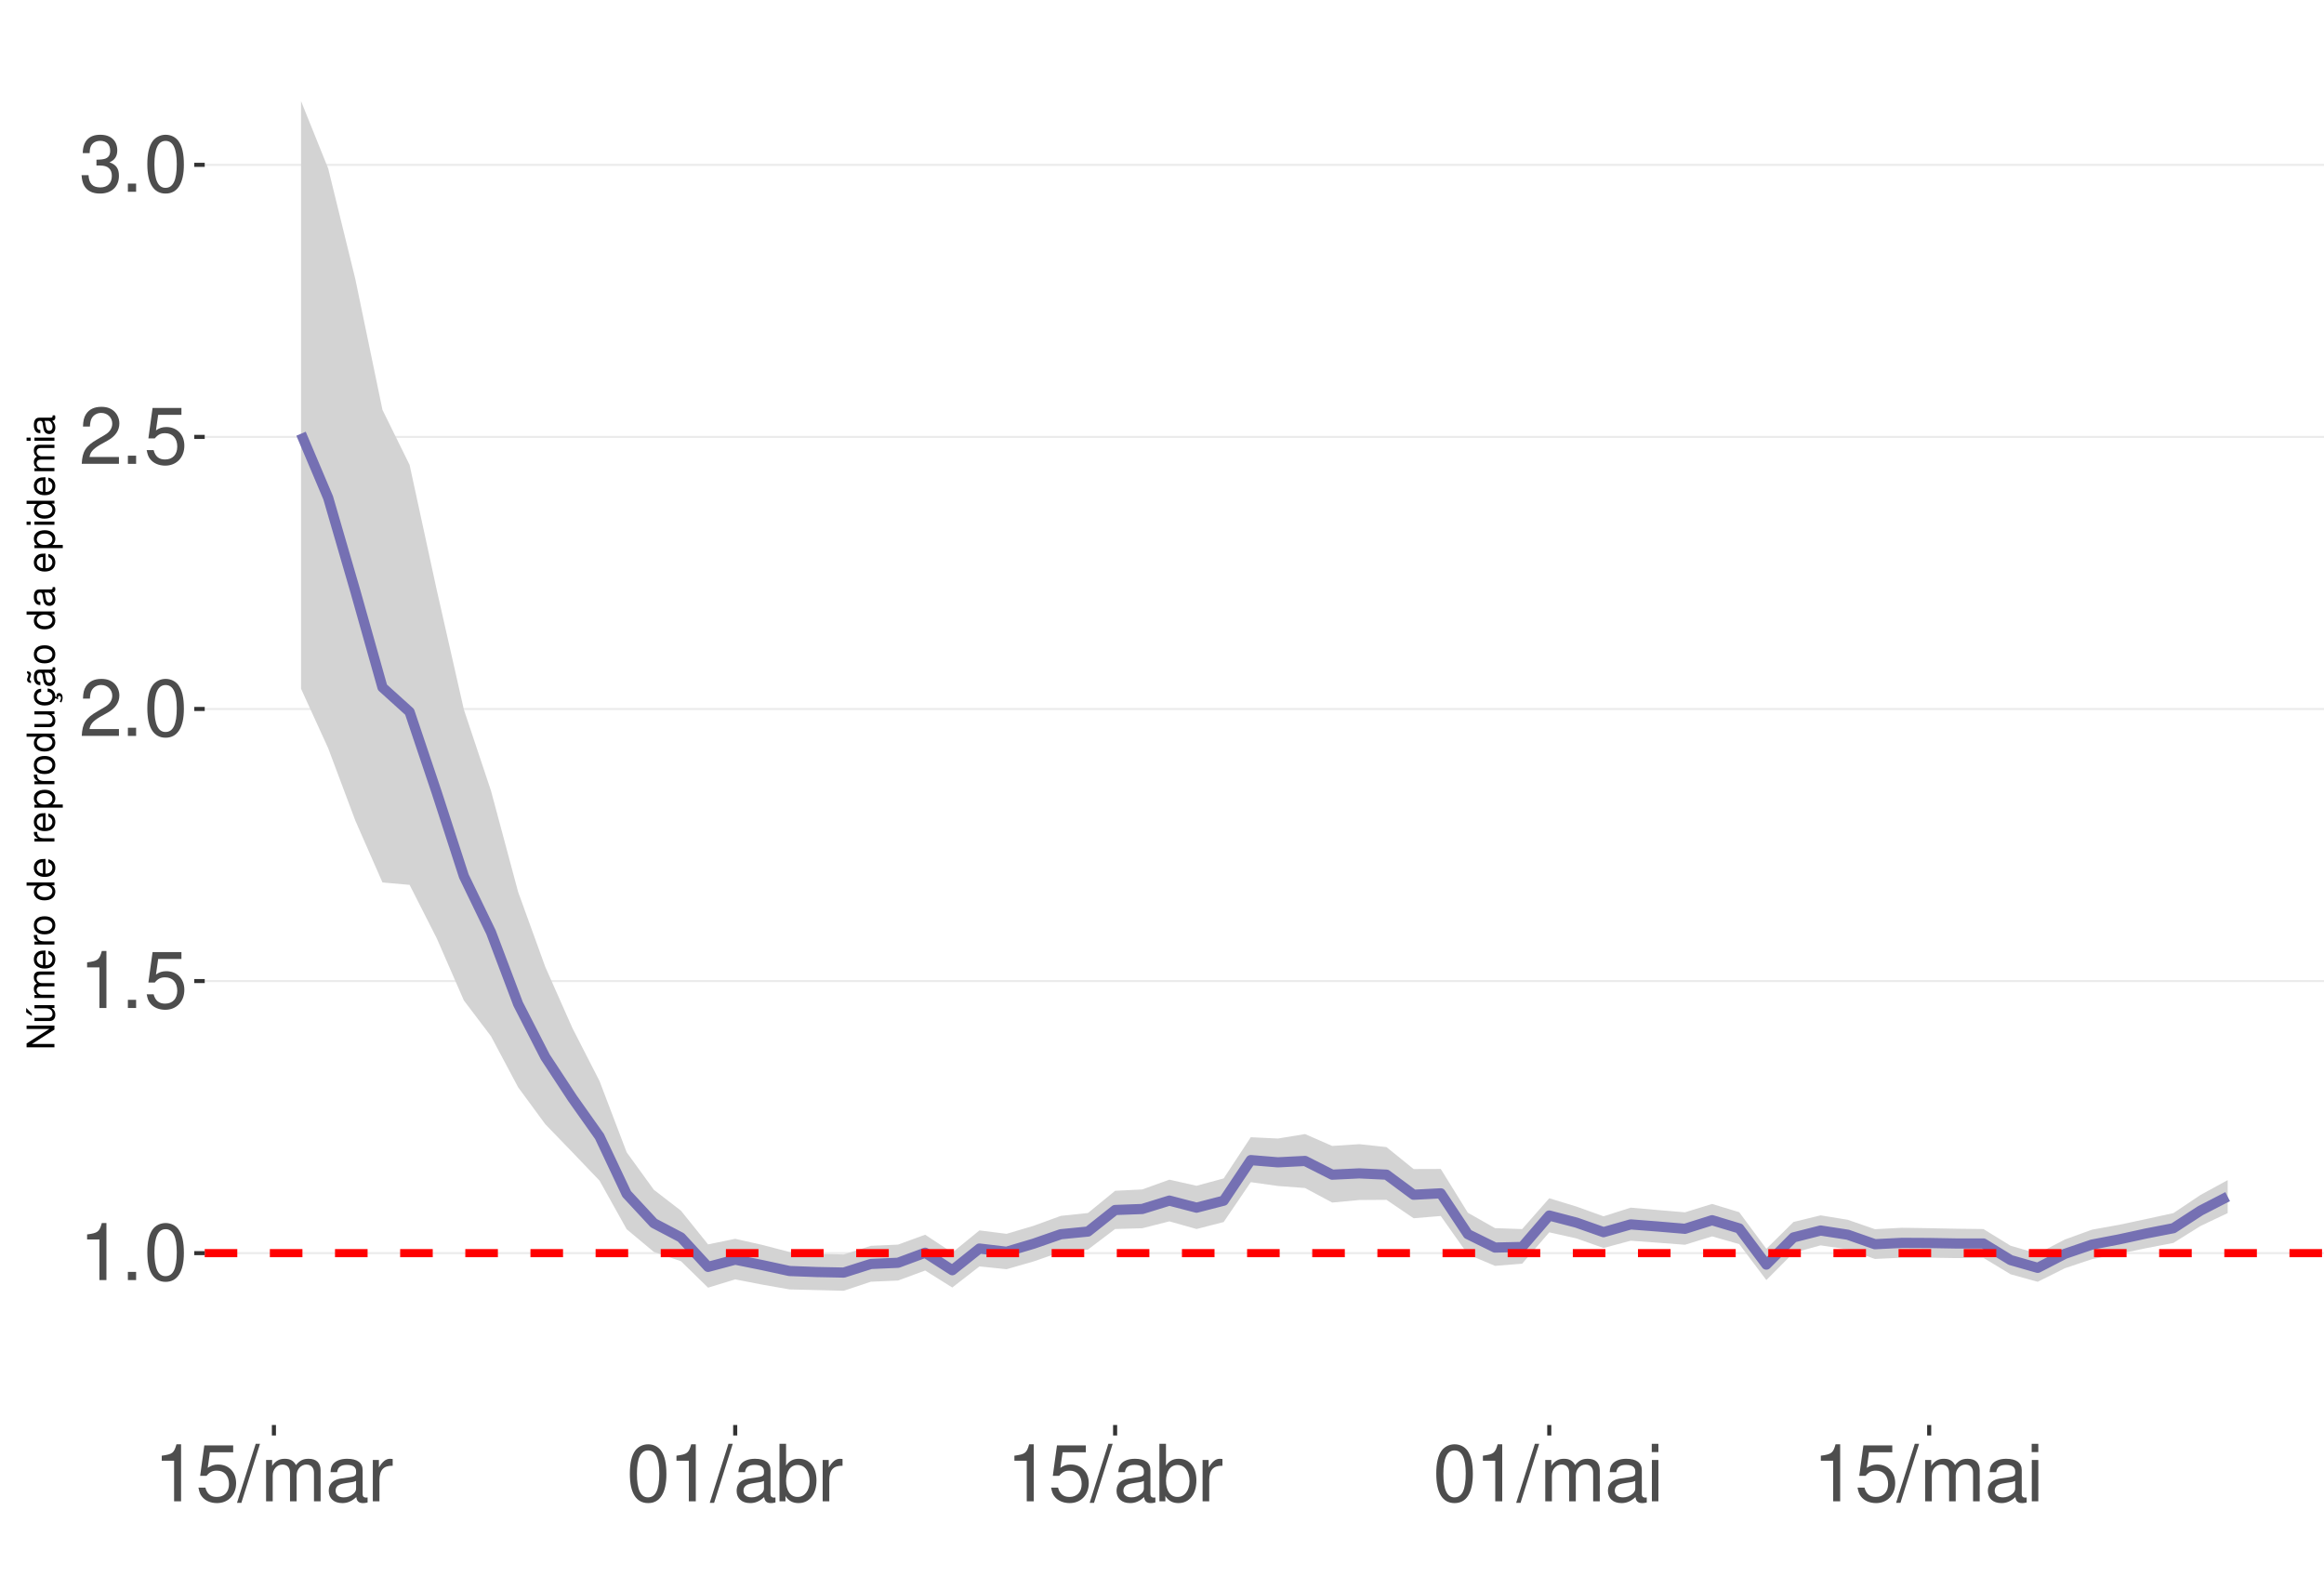
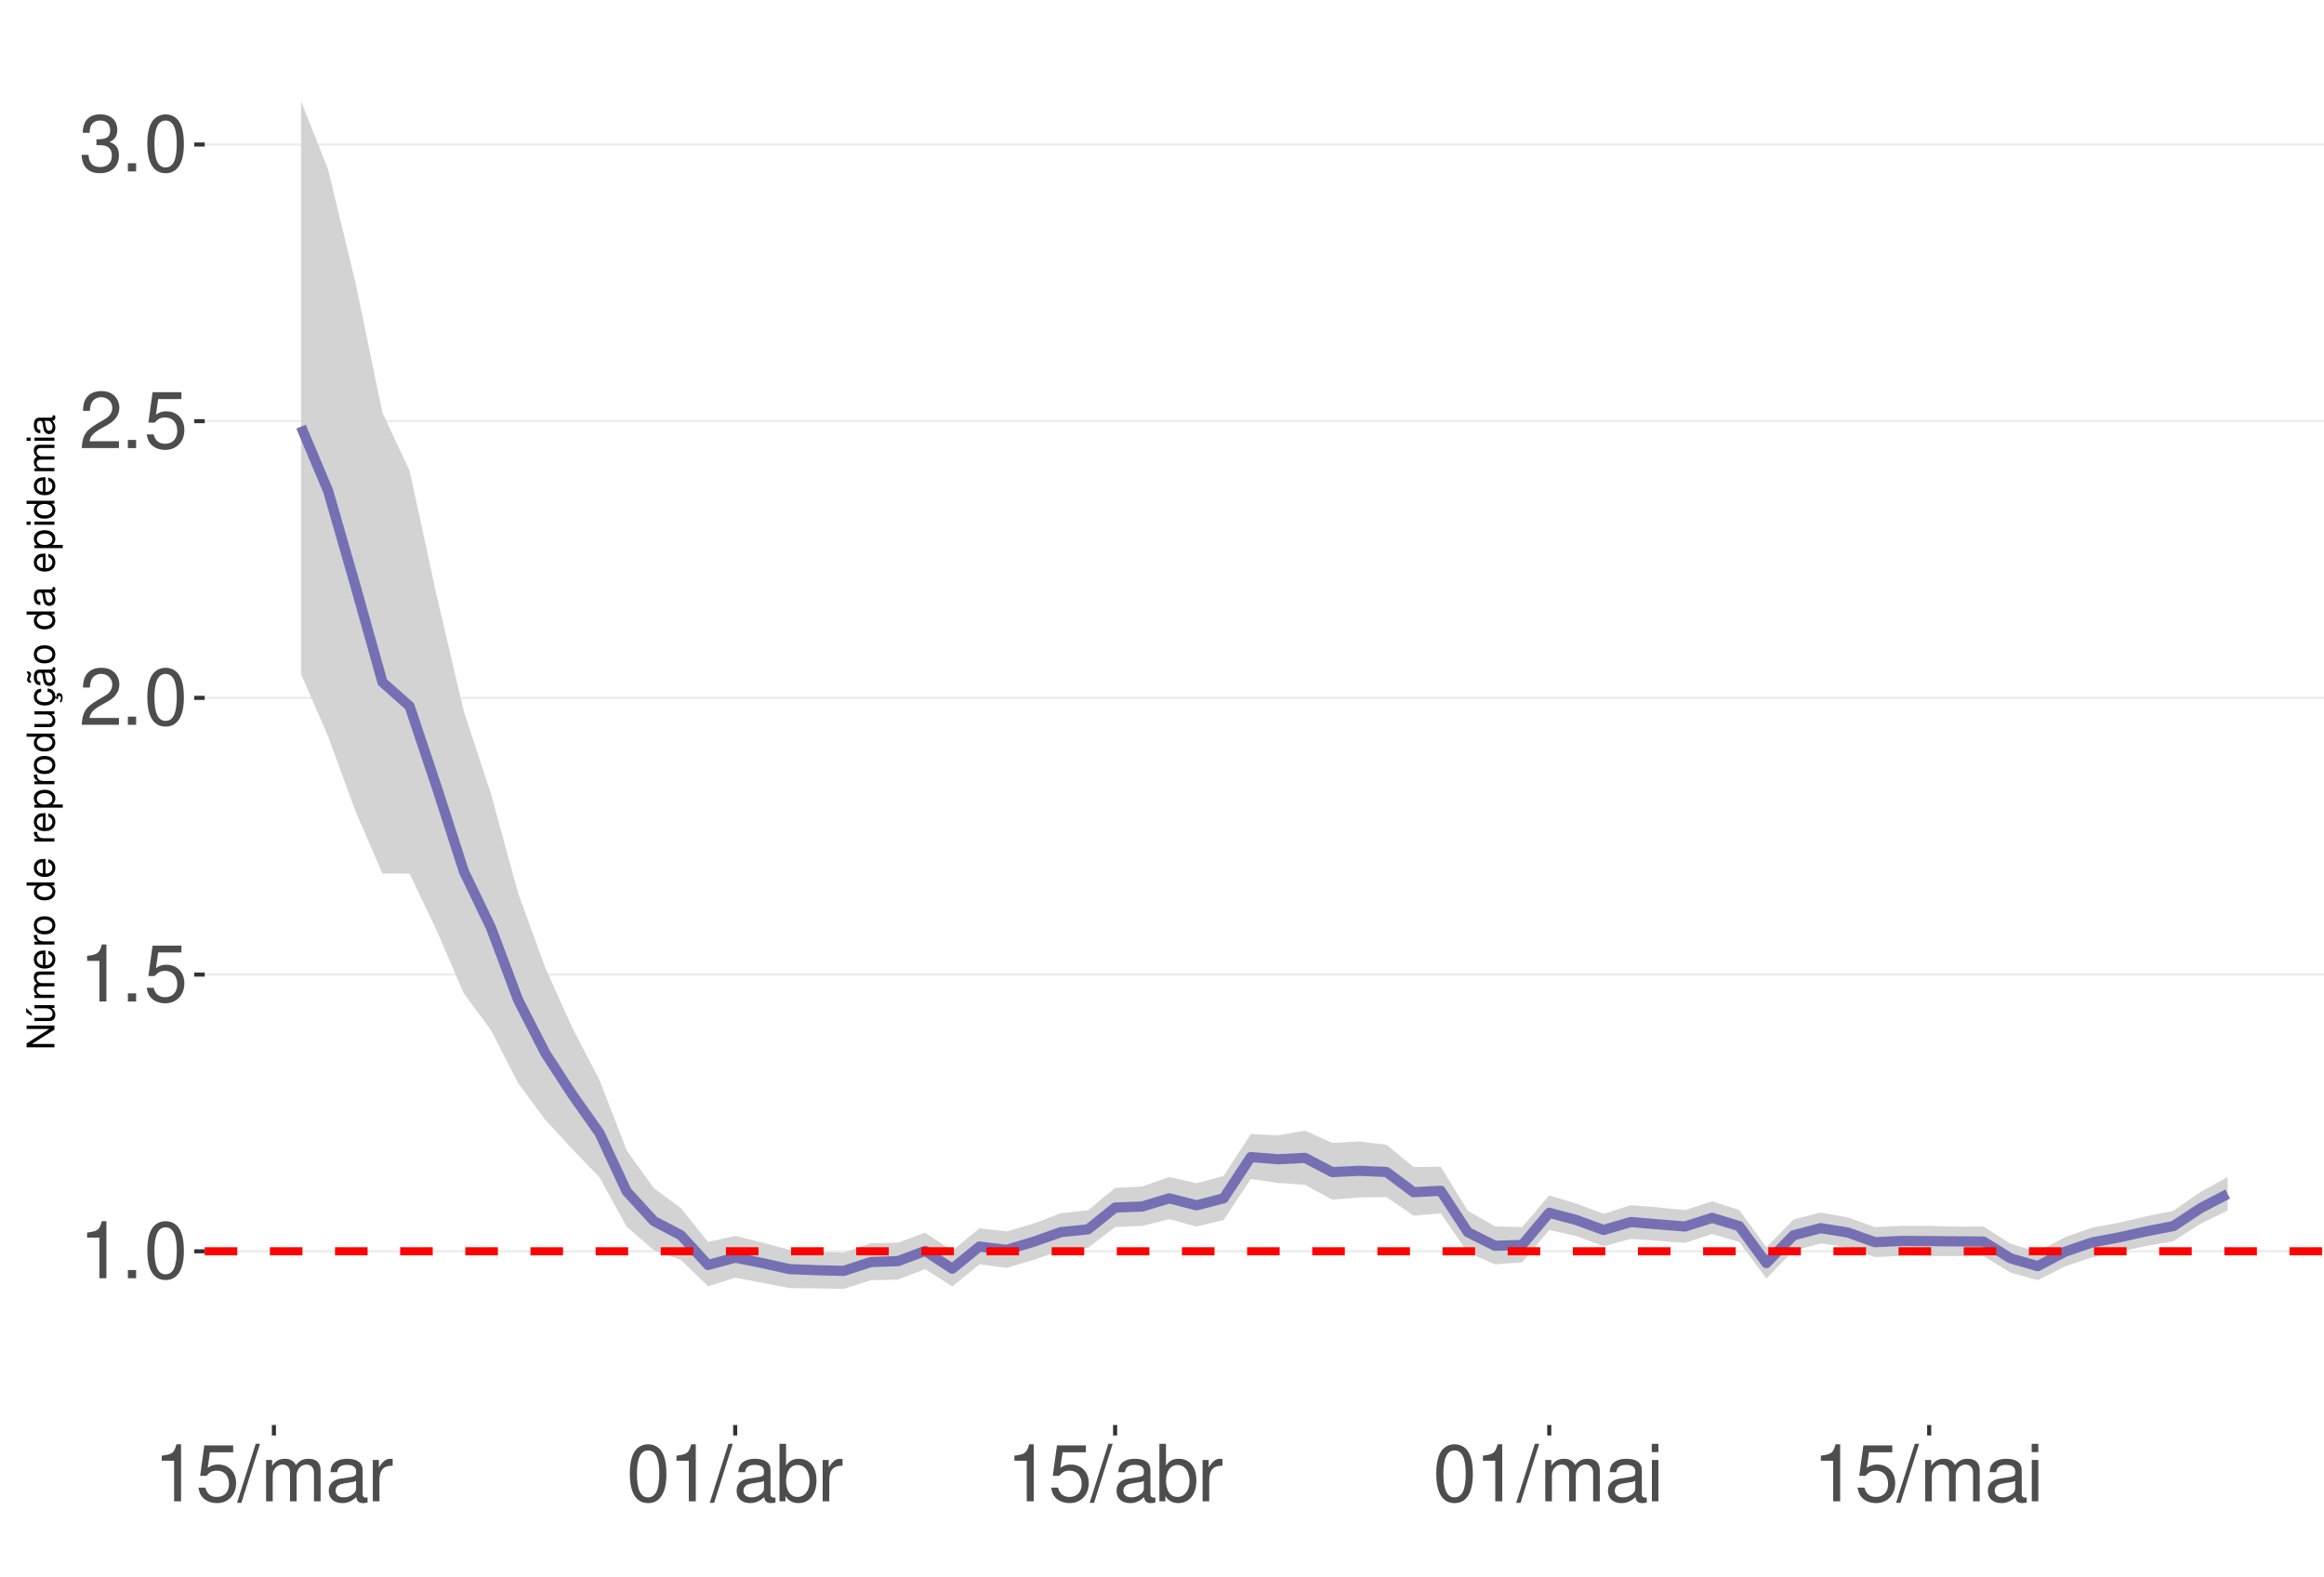
<svg xmlns="http://www.w3.org/2000/svg" xmlns:xlink="http://www.w3.org/1999/xlink" width="609pt" height="413pt" viewBox="0 0 609 413" version="1.1">
  <defs>
    <g>
      <symbol overflow="visible" id="glyph0-0">
        <path style="stroke:none;" d="" />
      </symbol>
      <symbol overflow="visible" id="glyph0-1">
        <path style="stroke:none;" d="M 5.344 -10.641 L 5.344 0 L 7.172 0 L 7.172 -14.938 L 5.969 -14.938 C 5.328 -12.641 4.922 -12.328 2.109 -11.953 L 2.109 -10.641 Z M 5.344 -10.641 " />
      </symbol>
      <symbol overflow="visible" id="glyph0-2">
        <path style="stroke:none;" d="M 3.953 -2.141 L 1.797 -2.141 L 1.797 0 L 3.953 0 Z M 3.953 -2.141 " />
      </symbol>
      <symbol overflow="visible" id="glyph0-3">
        <path style="stroke:none;" d="M 5.688 -14.938 C 4.312 -14.938 3.078 -14.312 2.312 -13.297 C 1.359 -11.984 0.891 -10 0.891 -7.234 C 0.891 -2.188 2.547 0.469 5.688 0.469 C 8.781 0.469 10.469 -2.188 10.469 -7.109 C 10.469 -10 10.016 -11.938 9.047 -13.297 C 8.281 -14.328 7.062 -14.938 5.688 -14.938 Z M 5.688 -13.328 C 7.641 -13.328 8.609 -11.312 8.609 -7.266 C 8.609 -3.016 7.656 -1.031 5.641 -1.031 C 3.719 -1.031 2.75 -3.094 2.75 -7.203 C 2.75 -11.312 3.719 -13.328 5.688 -13.328 Z M 5.688 -13.328 " />
      </symbol>
      <symbol overflow="visible" id="glyph0-4">
        <path style="stroke:none;" d="M 9.828 -14.641 L 2.266 -14.641 L 1.172 -6.672 L 2.844 -6.672 C 3.703 -7.688 4.406 -8.031 5.562 -8.031 C 7.516 -8.031 8.734 -6.688 8.734 -4.531 C 8.734 -2.422 7.516 -1.141 5.531 -1.141 C 3.953 -1.141 2.969 -1.938 2.547 -3.594 L 0.719 -3.594 C 0.969 -2.391 1.172 -1.812 1.609 -1.281 C 2.438 -0.172 3.922 0.469 5.578 0.469 C 8.531 0.469 10.594 -1.672 10.594 -4.766 C 10.594 -7.656 8.672 -9.641 5.859 -9.641 C 4.828 -9.641 4 -9.375 3.156 -8.766 L 3.734 -12.844 L 9.828 -12.844 Z M 9.828 -14.641 " />
      </symbol>
      <symbol overflow="visible" id="glyph0-5">
        <path style="stroke:none;" d="M 10.453 -1.797 L 2.75 -1.797 C 2.938 -3.031 3.594 -3.828 5.391 -4.922 L 7.453 -6.078 C 9.5 -7.203 10.562 -8.734 10.562 -10.578 C 10.562 -11.812 10.062 -12.969 9.188 -13.781 C 8.328 -14.562 7.25 -14.938 5.859 -14.938 C 4 -14.938 2.625 -14.281 1.812 -13 C 1.297 -12.203 1.078 -11.281 1.031 -9.766 L 2.844 -9.766 C 2.906 -10.781 3.031 -11.375 3.281 -11.875 C 3.766 -12.781 4.703 -13.344 5.797 -13.344 C 7.453 -13.344 8.703 -12.141 8.703 -10.531 C 8.703 -9.344 8.016 -8.297 6.719 -7.562 L 4.812 -6.438 C 1.75 -4.688 0.875 -3.281 0.703 -0.016 L 10.453 -0.016 Z M 10.453 -1.797 " />
      </symbol>
      <symbol overflow="visible" id="glyph0-6">
        <path style="stroke:none;" d="M 4.562 -6.875 L 5.562 -6.875 C 7.547 -6.875 8.594 -5.953 8.594 -4.156 C 8.594 -2.266 7.453 -1.141 5.578 -1.141 C 3.578 -1.141 2.609 -2.141 2.484 -4.344 L 0.656 -4.344 C 0.75 -3.141 0.953 -2.359 1.297 -1.688 C 2.062 -0.25 3.484 0.469 5.5 0.469 C 8.516 0.469 10.453 -1.344 10.453 -4.172 C 10.453 -6.078 9.734 -7.109 7.969 -7.719 C 9.344 -8.281 10.016 -9.312 10.016 -10.828 C 10.016 -13.391 8.344 -14.938 5.562 -14.938 C 2.609 -14.938 1.031 -13.281 0.969 -10.125 L 2.781 -10.125 C 2.812 -11.031 2.891 -11.547 3.125 -12 C 3.531 -12.844 4.438 -13.344 5.578 -13.344 C 7.188 -13.344 8.156 -12.375 8.156 -10.766 C 8.156 -9.703 7.781 -9.062 6.984 -8.719 C 6.484 -8.516 5.828 -8.422 4.562 -8.406 Z M 4.562 -6.875 " />
      </symbol>
      <symbol overflow="visible" id="glyph0-7">
        <path style="stroke:none;" d="M 4.734 -15.062 L -0.172 0.406 L 0.969 0.406 L 5.859 -15.062 Z M 4.734 -15.062 " />
      </symbol>
      <symbol overflow="visible" id="glyph0-8">
        <path style="stroke:none;" d="M 1.453 -10.828 L 1.453 0 L 3.188 0 L 3.188 -6.797 C 3.188 -8.359 4.312 -9.625 5.719 -9.625 C 7 -9.625 7.719 -8.844 7.719 -7.453 L 7.719 0 L 9.453 0 L 9.453 -6.797 C 9.453 -8.359 10.594 -9.625 12 -9.625 C 13.266 -9.625 14 -8.812 14 -7.453 L 14 0 L 15.734 0 L 15.734 -8.125 C 15.734 -10.062 14.625 -11.141 12.594 -11.141 C 11.156 -11.141 10.281 -10.703 9.281 -9.484 C 8.641 -10.641 7.766 -11.141 6.359 -11.141 C 4.922 -11.141 3.953 -10.594 3.031 -9.297 L 3.031 -10.828 Z M 1.453 -10.828 " />
      </symbol>
      <symbol overflow="visible" id="glyph0-9">
        <path style="stroke:none;" d="M 11.047 -1.016 C 10.859 -0.969 10.781 -0.969 10.672 -0.969 C 10.078 -0.969 9.75 -1.281 9.75 -1.812 L 9.75 -8.188 C 9.75 -10.094 8.344 -11.141 5.688 -11.141 C 4.094 -11.141 2.828 -10.672 2.094 -9.875 C 1.594 -9.312 1.391 -8.703 1.344 -7.625 L 3.078 -7.625 C 3.219 -8.938 4 -9.547 5.625 -9.547 C 7.188 -9.547 8.031 -8.969 8.031 -7.938 L 8.031 -7.484 C 8.016 -6.734 7.641 -6.469 6.234 -6.281 C 3.797 -5.969 3.422 -5.891 2.766 -5.625 C 1.516 -5.078 0.875 -4.125 0.875 -2.734 C 0.875 -0.766 2.234 0.469 4.422 0.469 C 5.781 0.469 6.875 0 8.094 -1.109 C 8.219 0 8.766 0.469 9.875 0.469 C 10.25 0.469 10.469 0.438 11.047 0.297 Z M 8.031 -3.406 C 8.031 -2.828 7.875 -2.484 7.359 -2 C 6.656 -1.359 5.797 -1.031 4.797 -1.031 C 3.453 -1.031 2.672 -1.672 2.672 -2.766 C 2.672 -3.906 3.406 -4.484 5.266 -4.75 C 7.109 -5 7.453 -5.078 8.031 -5.344 Z M 8.031 -3.406 " />
      </symbol>
      <symbol overflow="visible" id="glyph0-10">
        <path style="stroke:none;" d="M 1.422 -10.828 L 1.422 0 L 3.156 0 L 3.156 -5.625 C 3.188 -8.219 4.25 -9.375 6.625 -9.312 L 6.625 -11.078 C 6.344 -11.109 6.172 -11.141 5.969 -11.141 C 4.859 -11.141 4 -10.469 3.016 -8.859 L 3.016 -10.828 Z M 1.422 -10.828 " />
      </symbol>
      <symbol overflow="visible" id="glyph0-11">
        <path style="stroke:none;" d="M 1.109 -15.062 L 1.109 0 L 2.672 0 L 2.672 -1.391 C 3.484 -0.125 4.578 0.469 6.094 0.469 C 8.938 0.469 10.797 -1.859 10.797 -5.453 C 10.797 -8.969 9.047 -11.141 6.172 -11.141 C 4.688 -11.141 3.641 -10.578 2.828 -9.359 L 2.828 -15.062 Z M 5.844 -9.516 C 7.766 -9.516 9 -7.844 9 -5.266 C 9 -2.812 7.719 -1.141 5.844 -1.141 C 4 -1.141 2.828 -2.781 2.828 -5.328 C 2.828 -7.875 4 -9.516 5.844 -9.516 Z M 5.844 -9.516 " />
      </symbol>
      <symbol overflow="visible" id="glyph0-12">
        <path style="stroke:none;" d="M 3.094 -10.828 L 1.391 -10.828 L 1.391 0 L 3.094 0 Z M 3.094 -15.062 L 1.359 -15.062 L 1.359 -12.891 L 3.094 -12.891 Z M 3.094 -15.062 " />
      </symbol>
      <symbol overflow="visible" id="glyph1-0">
        <path style="stroke:none;" d="" />
      </symbol>
      <symbol overflow="visible" id="glyph1-1">
        <path style="stroke:none;" d="M -7.297 -6.453 L -7.297 -5.578 L -1.328 -5.578 L -7.297 -1.766 L -7.297 -0.766 L 0 -0.766 L 0 -1.641 L -5.906 -1.641 L 0 -5.406 L 0 -6.453 Z M -7.297 -6.453 " />
      </symbol>
      <symbol overflow="visible" id="glyph1-2">
        <path style="stroke:none;" d="M 0 -4.812 L -5.234 -4.812 L -5.234 -3.984 L -2.266 -3.984 C -1.203 -3.984 -0.5 -3.438 -0.5 -2.562 C -0.5 -1.906 -0.906 -1.484 -1.531 -1.484 L -5.234 -1.484 L -5.234 -0.656 L -1.203 -0.656 C -0.328 -0.656 0.234 -1.297 0.234 -2.312 C 0.234 -3.094 -0.047 -3.578 -0.734 -4.062 L 0 -4.062 Z M -7.406 -2.953 L -5.922 -2 L -5.922 -2.594 L -7.406 -4.094 Z M -7.406 -2.953 " />
      </symbol>
      <symbol overflow="visible" id="glyph1-3">
        <path style="stroke:none;" d="M -5.234 -0.703 L 0 -0.703 L 0 -1.547 L -3.297 -1.547 C -4.047 -1.547 -4.656 -2.094 -4.656 -2.766 C -4.656 -3.391 -4.281 -3.734 -3.609 -3.734 L 0 -3.734 L 0 -4.578 L -3.297 -4.578 C -4.047 -4.578 -4.656 -5.125 -4.656 -5.812 C -4.656 -6.422 -4.266 -6.781 -3.609 -6.781 L 0 -6.781 L 0 -7.625 L -3.938 -7.625 C -4.875 -7.625 -5.391 -7.078 -5.391 -6.094 C -5.391 -5.406 -5.188 -4.984 -4.594 -4.484 C -5.156 -4.188 -5.391 -3.766 -5.391 -3.078 C -5.391 -2.375 -5.125 -1.906 -4.5 -1.469 L -5.234 -1.469 Z M -5.234 -0.703 " />
      </symbol>
      <symbol overflow="visible" id="glyph1-4">
        <path style="stroke:none;" d="M -2.344 -5.125 C -3.141 -5.125 -3.625 -5.062 -4.016 -4.922 C -4.875 -4.578 -5.391 -3.781 -5.391 -2.797 C -5.391 -1.344 -4.281 -0.406 -2.547 -0.406 C -0.812 -0.406 0.234 -1.297 0.234 -2.781 C 0.234 -3.984 -0.453 -4.812 -1.594 -5.016 L -1.594 -4.188 C -0.906 -3.953 -0.547 -3.484 -0.547 -2.812 C -0.547 -2.281 -0.781 -1.828 -1.219 -1.547 C -1.516 -1.344 -1.812 -1.281 -2.344 -1.266 Z M -3.016 -1.297 C -3.984 -1.359 -4.625 -1.953 -4.625 -2.797 C -4.625 -3.641 -3.953 -4.234 -3.016 -4.234 Z M -3.016 -1.297 " />
      </symbol>
      <symbol overflow="visible" id="glyph1-5">
        <path style="stroke:none;" d="M -5.234 -0.688 L 0 -0.688 L 0 -1.531 L -2.719 -1.531 C -3.984 -1.547 -4.547 -2.062 -4.516 -3.203 L -5.359 -3.203 C -5.375 -3.062 -5.391 -2.984 -5.391 -2.891 C -5.391 -2.344 -5.062 -1.938 -4.297 -1.453 L -5.234 -1.453 Z M -5.234 -0.688 " />
      </symbol>
      <symbol overflow="visible" id="glyph1-6">
        <path style="stroke:none;" d="M -5.391 -2.719 C -5.391 -1.234 -4.344 -0.359 -2.578 -0.359 C -0.812 -0.359 0.234 -1.234 0.234 -2.734 C 0.234 -4.203 -0.812 -5.094 -2.547 -5.094 C -4.359 -5.094 -5.391 -4.234 -5.391 -2.719 Z M -4.625 -2.734 C -4.625 -3.672 -3.844 -4.234 -2.547 -4.234 C -1.312 -4.234 -0.547 -3.656 -0.547 -2.734 C -0.547 -1.797 -1.312 -1.234 -2.578 -1.234 C -3.844 -1.234 -4.625 -1.797 -4.625 -2.734 Z M -4.625 -2.734 " />
      </symbol>
      <symbol overflow="visible" id="glyph1-7">
        <path style="stroke:none;" d="" />
      </symbol>
      <symbol overflow="visible" id="glyph1-8">
        <path style="stroke:none;" d="M -7.297 -4.953 L -7.297 -4.125 L -4.578 -4.125 C -5.109 -3.766 -5.391 -3.203 -5.391 -2.516 C -5.391 -1.156 -4.297 -0.266 -2.625 -0.266 C -0.859 -0.266 0.234 -1.125 0.234 -2.547 C 0.234 -3.266 -0.047 -3.766 -0.688 -4.203 L 0 -4.203 L 0 -4.953 Z M -4.609 -2.656 C -4.609 -3.547 -3.812 -4.125 -2.562 -4.125 C -1.344 -4.125 -0.547 -3.547 -0.547 -2.656 C -0.547 -1.734 -1.359 -1.125 -2.578 -1.125 C -3.797 -1.125 -4.609 -1.734 -4.609 -2.656 Z M -4.609 -2.656 " />
      </symbol>
      <symbol overflow="visible" id="glyph1-9">
        <path style="stroke:none;" d="M 2.188 -0.547 L 2.188 -1.375 L -0.547 -1.375 C -0.016 -1.812 0.234 -2.312 0.234 -2.984 C 0.234 -4.344 -0.859 -5.234 -2.531 -5.234 C -4.297 -5.234 -5.391 -4.375 -5.391 -2.984 C -5.391 -2.266 -5.062 -1.703 -4.453 -1.312 L -5.234 -1.312 L -5.234 -0.547 Z M -4.609 -2.844 C -4.609 -3.766 -3.797 -4.359 -2.547 -4.359 C -1.359 -4.359 -0.547 -3.75 -0.547 -2.844 C -0.547 -1.953 -1.344 -1.375 -2.578 -1.375 C -3.812 -1.375 -4.609 -1.953 -4.609 -2.844 Z M -4.609 -2.844 " />
      </symbol>
      <symbol overflow="visible" id="glyph1-10">
        <path style="stroke:none;" d="M 0 -4.812 L -5.234 -4.812 L -5.234 -3.984 L -2.266 -3.984 C -1.203 -3.984 -0.5 -3.438 -0.5 -2.562 C -0.5 -1.906 -0.906 -1.484 -1.531 -1.484 L -5.234 -1.484 L -5.234 -0.656 L -1.203 -0.656 C -0.328 -0.656 0.234 -1.297 0.234 -2.312 C 0.234 -3.094 -0.047 -3.578 -0.734 -4.062 L 0 -4.062 Z M 0 -4.812 " />
      </symbol>
      <symbol overflow="visible" id="glyph1-11">
        <path style="stroke:none;" d="M 0.234 -2.641 C 0.234 -3.875 -0.547 -4.703 -1.797 -4.766 L -1.797 -3.938 C -0.953 -3.797 -0.531 -3.359 -0.531 -2.656 C -0.531 -1.734 -1.281 -1.188 -2.516 -1.188 C -3.844 -1.188 -4.625 -1.719 -4.625 -2.625 C -4.625 -3.328 -4.203 -3.766 -3.484 -3.875 L -3.484 -4.703 C -3.984 -4.672 -4.312 -4.562 -4.609 -4.359 C -5.094 -4 -5.391 -3.375 -5.391 -2.641 C -5.391 -1.219 -4.266 -0.312 -2.531 -0.312 C -1.469 -0.312 -0.625 -0.672 -0.156 -1.312 C 0.047 -1.594 0.125 -1.812 0.203 -2.25 L 0.922 -1.938 L 0.984 -2.062 C 0.938 -2.188 0.906 -2.25 0.906 -2.375 C 0.906 -2.656 1.047 -2.828 1.281 -2.828 C 1.547 -2.828 1.734 -2.594 1.734 -2.297 C 1.734 -2.031 1.672 -1.844 1.438 -1.406 L 1.406 -1.312 L 1.812 -1.094 C 2.078 -1.75 2.141 -1.953 2.141 -2.344 C 2.141 -3.109 1.781 -3.578 1.203 -3.578 C 0.781 -3.578 0.547 -3.297 0.547 -2.797 C 0.547 -2.703 0.547 -2.641 0.562 -2.516 Z M 0.234 -2.641 " />
      </symbol>
      <symbol overflow="visible" id="glyph1-12">
        <path style="stroke:none;" d="M -0.484 -5.344 C -0.469 -5.266 -0.469 -5.219 -0.469 -5.172 C -0.469 -4.875 -0.625 -4.719 -0.875 -4.719 L -3.953 -4.719 C -4.891 -4.719 -5.391 -4.047 -5.391 -2.75 C -5.391 -1.984 -5.172 -1.375 -4.781 -1.016 C -4.516 -0.766 -4.203 -0.672 -3.688 -0.656 L -3.688 -1.484 C -4.328 -1.562 -4.625 -1.938 -4.625 -2.719 C -4.625 -3.484 -4.344 -3.891 -3.844 -3.891 L -3.625 -3.891 C -3.266 -3.875 -3.125 -3.703 -3.047 -3.016 C -2.891 -1.844 -2.844 -1.656 -2.719 -1.344 C -2.453 -0.734 -2 -0.422 -1.312 -0.422 C -0.375 -0.422 0.234 -1.078 0.234 -2.141 C 0.234 -2.797 0 -3.328 -0.547 -3.922 C 0 -3.984 0.234 -4.234 0.234 -4.781 C 0.234 -4.953 0.203 -5.062 0.141 -5.344 Z M -1.656 -3.891 C -1.375 -3.891 -1.203 -3.812 -0.969 -3.562 C -0.656 -3.219 -0.5 -2.812 -0.5 -2.312 C -0.5 -1.672 -0.812 -1.297 -1.344 -1.297 C -1.891 -1.297 -2.172 -1.656 -2.297 -2.547 C -2.422 -3.438 -2.453 -3.609 -2.594 -3.891 Z M -7.172 -3.75 C -6.922 -3.672 -6.812 -3.547 -6.812 -3.375 C -6.812 -3.25 -6.875 -2.984 -6.984 -2.734 C -7.156 -2.312 -7.172 -2.25 -7.172 -2.047 C -7.172 -1.594 -6.797 -1.297 -6.141 -1.188 L -6.141 -1.766 C -6.375 -1.812 -6.5 -1.938 -6.5 -2.094 C -6.5 -2.203 -6.469 -2.344 -6.375 -2.578 C -6.156 -3.156 -6.125 -3.234 -6.125 -3.438 C -6.125 -3.922 -6.484 -4.219 -7.172 -4.312 Z M -7.172 -3.75 " />
      </symbol>
      <symbol overflow="visible" id="glyph1-13">
        <path style="stroke:none;" d="M -0.484 -5.344 C -0.469 -5.266 -0.469 -5.219 -0.469 -5.172 C -0.469 -4.875 -0.625 -4.719 -0.875 -4.719 L -3.953 -4.719 C -4.891 -4.719 -5.391 -4.047 -5.391 -2.75 C -5.391 -1.984 -5.172 -1.375 -4.781 -1.016 C -4.516 -0.766 -4.203 -0.672 -3.688 -0.656 L -3.688 -1.484 C -4.328 -1.562 -4.625 -1.938 -4.625 -2.719 C -4.625 -3.484 -4.344 -3.891 -3.844 -3.891 L -3.625 -3.891 C -3.266 -3.875 -3.125 -3.703 -3.047 -3.016 C -2.891 -1.844 -2.844 -1.656 -2.719 -1.344 C -2.453 -0.734 -2 -0.422 -1.312 -0.422 C -0.375 -0.422 0.234 -1.078 0.234 -2.141 C 0.234 -2.797 0 -3.328 -0.547 -3.922 C 0 -3.984 0.234 -4.234 0.234 -4.781 C 0.234 -4.953 0.203 -5.062 0.141 -5.344 Z M -1.656 -3.891 C -1.375 -3.891 -1.203 -3.812 -0.969 -3.562 C -0.656 -3.219 -0.5 -2.812 -0.5 -2.312 C -0.5 -1.672 -0.812 -1.297 -1.344 -1.297 C -1.891 -1.297 -2.172 -1.656 -2.297 -2.547 C -2.422 -3.438 -2.453 -3.609 -2.594 -3.891 Z M -1.656 -3.891 " />
      </symbol>
      <symbol overflow="visible" id="glyph1-14">
        <path style="stroke:none;" d="M -5.234 -1.5 L -5.234 -0.672 L 0 -0.672 L 0 -1.5 Z M -7.297 -1.5 L -7.297 -0.656 L -6.234 -0.656 L -6.234 -1.5 Z M -7.297 -1.5 " />
      </symbol>
    </g>
    <clipPath id="clip1">
      <path d="M 53.645 9.961 L 609 9.961 L 609 373.328 L 53.645 373.328 Z M 53.645 9.961 " />
    </clipPath>
    <clipPath id="clip2">
-       <path d="M 53.645 328 L 609 328 L 609 329 L 53.645 329 Z M 53.645 328 " />
+       <path d="M 53.645 327 L 609 327 L 609 329 L 53.645 329 Z M 53.645 327 " />
    </clipPath>
    <clipPath id="clip3">
-       <path d="M 53.645 256 L 609 256 L 609 258 L 53.645 258 Z M 53.645 256 " />
+       <path d="M 53.645 255 L 609 255 L 609 256 L 53.645 256 Z M 53.645 255 " />
    </clipPath>
    <clipPath id="clip4">
-       <path d="M 53.645 185 L 609 185 L 609 187 L 53.645 187 Z M 53.645 185 " />
+       <path d="M 53.645 182 L 609 182 L 609 184 L 53.645 184 Z M 53.645 182 " />
    </clipPath>
    <clipPath id="clip5">
-       <path d="M 53.645 114 L 609 114 L 609 115 L 53.645 115 Z M 53.645 114 " />
+       <path d="M 53.645 110 L 609 110 L 609 111 L 53.645 111 Z M 53.645 110 " />
    </clipPath>
    <clipPath id="clip6">
-       <path d="M 53.645 42 L 609 42 L 609 44 L 53.645 44 Z M 53.645 42 " />
+       <path d="M 53.645 37 L 609 37 L 609 39 L 53.645 39 Z M 53.645 37 " />
    </clipPath>
    <clipPath id="clip7">
-       <path d="M 53.645 327 L 609 327 L 609 330 L 53.645 330 Z M 53.645 327 " />
+       <path d="M 53.645 326 L 609 326 L 609 329 L 53.645 329 Z M 53.645 326 " />
    </clipPath>
  </defs>
  <g id="surface177">
    <rect x="0" y="0" width="609" height="413" style="fill:rgb(100%,100%,100%);fill-opacity:1;stroke:none;" />
    <rect x="0" y="0" width="609" height="413" style="fill:rgb(100%,100%,100%);fill-opacity:1;stroke:none;" />
    <path style="fill:none;stroke-width:1.067;stroke-linecap:round;stroke-linejoin:round;stroke:rgb(100%,100%,100%);stroke-opacity:1;stroke-miterlimit:10;" d="M 0 413 L 609 413 L 609 0 L 0 0 Z M 0 413 " />
    <g clip-path="url(#clip1)" clip-rule="nonzero">
      <path style=" stroke:none;fill-rule:nonzero;fill:rgb(100%,100%,100%);fill-opacity:1;" d="M 53.645 373.328 L 609 373.328 L 609 9.961 L 53.645 9.961 Z M 53.645 373.328 " />
    </g>
    <g clip-path="url(#clip2)" clip-rule="nonzero">
-       <path style="fill:none;stroke-width:0.533;stroke-linecap:butt;stroke-linejoin:round;stroke:rgb(92.157%,92.157%,92.157%);stroke-opacity:1;stroke-miterlimit:10;" d="M 53.645 328.301 L 609 328.301 " />
+       <path style="fill:none;stroke-width:0.533;stroke-linecap:butt;stroke-linejoin:round;stroke:rgb(92.157%,92.157%,92.157%);stroke-opacity:1;stroke-miterlimit:10;" d="M 53.645 327.816 L 609 327.816 " />
    </g>
    <g clip-path="url(#clip3)" clip-rule="nonzero">
-       <path style="fill:none;stroke-width:0.533;stroke-linecap:butt;stroke-linejoin:round;stroke:rgb(92.157%,92.157%,92.157%);stroke-opacity:1;stroke-miterlimit:10;" d="M 53.645 257.023 L 609 257.023 " />
+       <path style="fill:none;stroke-width:0.533;stroke-linecap:butt;stroke-linejoin:round;stroke:rgb(92.157%,92.157%,92.157%);stroke-opacity:1;stroke-miterlimit:10;" d="M 53.645 255.324 L 609 255.324 " />
    </g>
    <g clip-path="url(#clip4)" clip-rule="nonzero">
-       <path style="fill:none;stroke-width:0.533;stroke-linecap:butt;stroke-linejoin:round;stroke:rgb(92.157%,92.157%,92.157%);stroke-opacity:1;stroke-miterlimit:10;" d="M 53.645 185.742 L 609 185.742 " />
+       <path style="fill:none;stroke-width:0.533;stroke-linecap:butt;stroke-linejoin:round;stroke:rgb(92.157%,92.157%,92.157%);stroke-opacity:1;stroke-miterlimit:10;" d="M 53.645 182.832 L 609 182.832 " />
    </g>
    <g clip-path="url(#clip5)" clip-rule="nonzero">
-       <path style="fill:none;stroke-width:0.533;stroke-linecap:butt;stroke-linejoin:round;stroke:rgb(92.157%,92.157%,92.157%);stroke-opacity:1;stroke-miterlimit:10;" d="M 53.645 114.465 L 609 114.465 " />
+       <path style="fill:none;stroke-width:0.533;stroke-linecap:butt;stroke-linejoin:round;stroke:rgb(92.157%,92.157%,92.157%);stroke-opacity:1;stroke-miterlimit:10;" d="M 53.645 110.344 L 609 110.344 " />
    </g>
    <g clip-path="url(#clip6)" clip-rule="nonzero">
-       <path style="fill:none;stroke-width:0.533;stroke-linecap:butt;stroke-linejoin:round;stroke:rgb(92.157%,92.157%,92.157%);stroke-opacity:1;stroke-miterlimit:10;" d="M 53.645 43.188 L 609 43.188 " />
-     </g>
-     <path style=" stroke:none;fill-rule:nonzero;fill:rgb(82.745%,82.745%,82.745%);fill-opacity:1;" d="M 78.887 26.48 L 86 44.145 L 93.109 73.098 L 100.223 107.367 L 107.332 121.793 L 114.441 154.531 L 121.555 185.891 L 128.664 207.172 L 135.773 233.66 L 142.887 253.301 L 149.996 269.332 L 157.109 283.219 L 164.219 301.879 L 171.328 311.684 L 178.441 317.176 L 185.551 326.004 L 192.66 324.547 L 199.773 326.145 L 206.883 328.004 L 213.992 328.461 L 221.105 328.652 L 228.215 326.383 L 235.328 326.066 L 242.438 323.473 L 249.547 328.156 L 256.66 322.344 L 263.77 323.242 L 270.879 321.129 L 277.992 318.535 L 285.102 317.785 L 292.215 311.965 L 299.324 311.613 L 306.434 309.051 L 313.547 310.652 L 320.656 308.727 L 327.766 297.934 L 334.879 298.273 L 341.988 297.105 L 349.098 300.215 L 356.211 299.754 L 363.32 300.516 L 370.434 306.266 L 377.543 306.242 L 384.652 317.715 L 391.766 321.75 L 398.875 321.996 L 405.984 313.922 L 413.098 316.094 L 420.207 318.648 L 427.32 316.383 L 434.43 317.008 L 441.539 317.602 L 448.652 315.41 L 455.762 317.574 L 462.871 327.164 L 469.984 320.133 L 477.094 318.398 L 484.207 319.562 L 491.316 322.027 L 498.426 321.656 L 505.539 321.766 L 512.648 321.902 L 519.758 321.988 L 526.871 326.359 L 533.98 328.422 L 541.09 324.734 L 548.203 322.152 L 555.312 320.875 L 562.426 319.363 L 569.535 317.812 L 576.645 313.055 L 583.758 309.172 L 583.758 317.809 L 576.645 321.188 L 569.535 325.625 L 562.426 326.996 L 555.312 328.473 L 548.203 329.879 L 541.09 332.254 L 533.98 335.805 L 526.871 333.84 L 519.758 329.535 L 512.648 329.598 L 505.539 329.488 L 498.426 329.492 L 491.316 329.82 L 484.207 327.324 L 477.094 326.262 L 469.984 328.211 L 462.871 335.359 L 455.762 325.938 L 448.652 323.914 L 441.539 326.105 L 434.43 325.566 L 427.32 325.043 L 420.207 326.953 L 413.098 324.441 L 405.984 322.848 L 398.875 331.062 L 391.766 331.633 L 384.652 328.625 L 377.543 318.57 L 370.434 319.16 L 363.32 314.332 L 356.211 314.379 L 349.098 315.047 L 341.988 311.242 L 334.879 310.707 L 327.766 309.703 L 320.656 320.156 L 313.547 321.98 L 306.434 319.973 L 299.324 321.777 L 292.215 321.98 L 285.102 327.359 L 277.992 328 L 270.879 330.465 L 263.77 332.508 L 256.66 331.781 L 249.547 337.309 L 242.438 332.852 L 235.328 335.477 L 228.215 335.789 L 221.105 338.156 L 213.992 337.977 L 206.883 337.805 L 199.773 336.555 L 192.66 335.172 L 185.551 337.348 L 178.441 330.414 L 171.328 327.973 L 164.219 322.035 L 157.109 309.309 L 149.996 301.875 L 142.887 294.52 L 135.773 284.844 L 128.664 271.477 L 121.555 262.098 L 114.441 245.805 L 107.332 231.82 L 100.223 231.188 L 93.109 214.973 L 86 196.023 L 78.887 180.441 Z M 78.887 26.48 " />
-     <path style="fill:none;stroke-width:2.667;stroke-linecap:butt;stroke-linejoin:round;stroke:rgb(45.882%,43.922%,70.196%);stroke-opacity:1;stroke-miterlimit:10;" d="M 78.887 113.621 L 86 130.426 L 93.109 154.844 L 100.223 180.074 L 107.332 186.5 L 114.441 207.617 L 121.555 229.539 L 128.664 244.234 L 135.773 263.027 L 142.887 276.898 L 149.996 287.707 L 157.109 297.746 L 164.219 312.797 L 171.328 320.445 L 178.441 324.18 L 185.551 331.898 L 192.66 330.004 L 199.773 331.438 L 206.883 332.98 L 213.992 333.25 L 221.105 333.391 L 228.215 331.137 L 235.328 330.824 L 242.438 328.191 L 249.547 332.773 L 256.66 327.094 L 263.77 327.938 L 270.879 325.816 L 277.992 323.344 L 285.102 322.645 L 292.215 316.996 L 299.324 316.734 L 306.434 314.535 L 313.547 316.387 L 320.656 314.559 L 327.766 303.926 L 334.879 304.508 L 341.988 304.148 L 349.098 307.746 L 356.211 307.402 L 363.32 307.738 L 370.434 313.004 L 377.543 312.629 L 384.652 323.332 L 391.766 326.84 L 398.875 326.68 L 405.984 318.445 L 413.098 320.301 L 420.207 322.805 L 427.32 320.773 L 434.43 321.324 L 441.539 321.922 L 448.652 319.676 L 455.762 321.816 L 462.871 331.305 L 469.984 324.18 L 477.094 322.375 L 484.207 323.473 L 491.316 325.961 L 498.426 325.609 L 505.539 325.645 L 512.648 325.773 L 519.758 325.77 L 526.871 330.117 L 533.98 332.152 L 541.09 328.488 L 548.203 326.059 L 555.312 324.695 L 562.426 323.148 L 569.535 321.766 L 576.645 317.156 L 583.758 313.496 " />
+       <path style="fill:none;stroke-width:0.533;stroke-linecap:butt;stroke-linejoin:round;stroke:rgb(92.157%,92.157%,92.157%);stroke-opacity:1;stroke-miterlimit:10;" d="M 53.645 37.852 L 609 37.852 " />
+     </g>
+     <path style=" stroke:none;fill-rule:nonzero;fill:rgb(82.745%,82.745%,82.745%);fill-opacity:1;" d="M 78.887 26.48 L 86 44.465 L 93.109 73.863 L 100.223 108.148 L 107.332 123.32 L 114.441 156.07 L 121.555 186.445 L 128.664 207.965 L 135.773 233.984 L 142.887 253.535 L 149.996 269.297 L 157.109 282.965 L 164.219 301.371 L 171.328 311.281 L 178.441 316.508 L 185.551 325.363 L 192.66 323.777 L 199.773 325.527 L 206.883 327.434 L 213.992 327.938 L 221.105 328.18 L 228.215 325.68 L 235.328 325.551 L 242.438 322.953 L 249.547 327.668 L 256.66 321.789 L 263.77 322.605 L 270.879 320.551 L 277.992 317.828 L 285.102 317.09 L 292.215 311.207 L 299.324 310.824 L 306.434 308.348 L 313.547 310 L 320.656 308.078 L 327.766 297.098 L 334.879 297.438 L 341.988 296.219 L 349.098 299.426 L 356.211 299.031 L 363.32 299.91 L 370.434 305.738 L 377.543 305.648 L 384.652 317.219 L 391.766 321.27 L 398.875 321.48 L 405.984 313.172 L 413.098 315.324 L 420.207 317.996 L 427.32 315.738 L 434.43 316.305 L 441.539 317.027 L 448.652 314.727 L 455.762 317 L 462.871 326.754 L 469.984 319.488 L 477.094 317.66 L 484.207 318.93 L 491.316 321.48 L 498.426 321.137 L 505.539 321.148 L 512.648 321.367 L 519.758 321.324 L 526.871 325.859 L 533.98 327.922 L 541.09 324.133 L 548.203 321.621 L 555.312 320.32 L 562.426 318.664 L 569.535 317.191 L 576.645 312.289 L 583.758 308.363 L 583.758 317.156 L 576.645 320.605 L 569.535 325.164 L 562.426 326.422 L 555.312 327.992 L 548.203 329.379 L 541.09 331.789 L 533.98 335.406 L 526.871 333.398 L 519.758 329.09 L 512.648 329.047 L 505.539 329.051 L 498.426 329.004 L 491.316 329.355 L 484.207 326.758 L 477.094 325.75 L 469.984 327.664 L 462.871 334.953 L 455.762 325.387 L 448.652 323.285 L 441.539 325.613 L 434.43 325.074 L 427.32 324.566 L 420.207 326.508 L 413.098 323.852 L 405.984 322.223 L 398.875 330.695 L 391.766 331.242 L 384.652 328.148 L 377.543 317.871 L 370.434 318.484 L 363.32 313.613 L 356.211 313.707 L 349.098 314.281 L 341.988 310.414 L 334.879 309.914 L 327.766 308.883 L 320.656 319.594 L 313.547 321.355 L 306.434 319.383 L 299.324 321.172 L 292.215 321.469 L 285.102 326.898 L 277.992 327.629 L 270.879 330.062 L 263.77 332.164 L 256.66 331.234 L 249.547 337.031 L 242.438 332.465 L 235.328 335.227 L 228.215 335.391 L 221.105 337.668 L 213.992 337.527 L 206.883 337.453 L 199.773 336.066 L 192.66 334.734 L 185.551 336.984 L 178.441 330.086 L 171.328 327.555 L 164.219 321.383 L 157.109 308.461 L 149.996 301.066 L 142.887 293.398 L 135.773 283.758 L 128.664 269.895 L 121.555 260.301 L 114.441 243.805 L 107.332 228.887 L 100.223 228.832 L 93.109 212.418 L 86 192.98 L 78.887 176.621 Z M 78.887 26.48 " />
+     <path style="fill:none;stroke-width:2.667;stroke-linecap:butt;stroke-linejoin:round;stroke:rgb(45.882%,43.922%,70.196%);stroke-opacity:1;stroke-miterlimit:10;" d="M 78.887 111.77 L 86 128.664 L 93.109 153.367 L 100.223 178.719 L 107.332 185.016 L 114.441 206.211 L 121.555 228.277 L 128.664 243.051 L 135.773 261.969 L 142.887 275.883 L 149.996 286.801 L 157.109 296.867 L 164.219 312.129 L 171.328 319.883 L 178.441 323.613 L 185.551 331.406 L 192.66 329.473 L 199.773 330.898 L 206.883 332.488 L 213.992 332.766 L 221.105 332.953 L 228.215 330.633 L 235.328 330.391 L 242.438 327.723 L 249.547 332.379 L 256.66 326.586 L 263.77 327.43 L 270.879 325.312 L 277.992 322.793 L 285.102 322.07 L 292.215 316.359 L 299.324 316.082 L 306.434 313.93 L 313.547 315.781 L 320.656 313.934 L 327.766 303.125 L 334.879 303.703 L 341.988 303.34 L 349.098 307.066 L 356.211 306.723 L 363.32 307.035 L 370.434 312.332 L 377.543 311.965 L 384.652 322.82 L 391.766 326.371 L 398.875 326.164 L 405.984 317.73 L 413.098 319.629 L 420.207 322.234 L 427.32 320.152 L 434.43 320.75 L 441.539 321.328 L 448.652 319.055 L 455.762 321.223 L 462.871 330.895 L 469.984 323.625 L 477.094 321.75 L 484.207 322.891 L 491.316 325.43 L 498.426 325.098 L 505.539 325.141 L 512.648 325.219 L 519.758 325.258 L 526.871 329.668 L 533.98 331.707 L 541.09 327.949 L 548.203 325.496 L 555.312 324.168 L 562.426 322.586 L 569.535 321.211 L 576.645 316.52 L 583.758 312.809 " />
    <g clip-path="url(#clip7)" clip-rule="nonzero">
-       <path style="fill:none;stroke-width:2.134;stroke-linecap:butt;stroke-linejoin:round;stroke:rgb(100%,0%,0%);stroke-opacity:1;stroke-dasharray:8.536,8.536;stroke-miterlimit:10;" d="M 53.645 328.301 L 609 328.301 " />
-     </g>
-     <g style="fill:rgb(30.196%,30.196%,30.196%);fill-opacity:1;">
-       <use xlink:href="#glyph0-1" x="20.715" y="335.354" />
-       <use xlink:href="#glyph0-2" x="31.715" y="335.354" />
-       <use xlink:href="#glyph0-3" x="37.715" y="335.354" />
-     </g>
-     <g style="fill:rgb(30.196%,30.196%,30.196%);fill-opacity:1;">
-       <use xlink:href="#glyph0-1" x="20.715" y="264.077" />
-       <use xlink:href="#glyph0-2" x="31.715" y="264.077" />
-       <use xlink:href="#glyph0-4" x="37.715" y="264.077" />
-     </g>
-     <g style="fill:rgb(30.196%,30.196%,30.196%);fill-opacity:1;">
-       <use xlink:href="#glyph0-5" x="20.715" y="192.796" />
-       <use xlink:href="#glyph0-2" x="31.715" y="192.796" />
-       <use xlink:href="#glyph0-3" x="37.715" y="192.796" />
-     </g>
-     <g style="fill:rgb(30.196%,30.196%,30.196%);fill-opacity:1;">
-       <use xlink:href="#glyph0-5" x="20.715" y="121.519" />
-       <use xlink:href="#glyph0-2" x="31.715" y="121.519" />
-       <use xlink:href="#glyph0-4" x="37.715" y="121.519" />
-     </g>
-     <g style="fill:rgb(30.196%,30.196%,30.196%);fill-opacity:1;">
-       <use xlink:href="#glyph0-6" x="20.715" y="50.241" />
-       <use xlink:href="#glyph0-2" x="31.715" y="50.241" />
-       <use xlink:href="#glyph0-3" x="37.715" y="50.241" />
-     </g>
-     <path style="fill:none;stroke-width:1.067;stroke-linecap:butt;stroke-linejoin:round;stroke:rgb(20%,20%,20%);stroke-opacity:1;stroke-miterlimit:10;" d="M 50.906 328.301 L 53.645 328.301 " />
-     <path style="fill:none;stroke-width:1.067;stroke-linecap:butt;stroke-linejoin:round;stroke:rgb(20%,20%,20%);stroke-opacity:1;stroke-miterlimit:10;" d="M 50.906 257.023 L 53.645 257.023 " />
-     <path style="fill:none;stroke-width:1.067;stroke-linecap:butt;stroke-linejoin:round;stroke:rgb(20%,20%,20%);stroke-opacity:1;stroke-miterlimit:10;" d="M 50.906 185.742 L 53.645 185.742 " />
-     <path style="fill:none;stroke-width:1.067;stroke-linecap:butt;stroke-linejoin:round;stroke:rgb(20%,20%,20%);stroke-opacity:1;stroke-miterlimit:10;" d="M 50.906 114.465 L 53.645 114.465 " />
-     <path style="fill:none;stroke-width:1.067;stroke-linecap:butt;stroke-linejoin:round;stroke:rgb(20%,20%,20%);stroke-opacity:1;stroke-miterlimit:10;" d="M 50.906 43.188 L 53.645 43.188 " />
+       <path style="fill:none;stroke-width:2.134;stroke-linecap:butt;stroke-linejoin:round;stroke:rgb(100%,0%,0%);stroke-opacity:1;stroke-dasharray:8.536,8.536;stroke-miterlimit:10;" d="M 53.645 327.816 L 609 327.816 " />
+     </g>
+     <g style="fill:rgb(30.196%,30.196%,30.196%);fill-opacity:1;">
+       <use xlink:href="#glyph0-1" x="20.715" y="334.87" />
+       <use xlink:href="#glyph0-2" x="31.715" y="334.87" />
+       <use xlink:href="#glyph0-3" x="37.715" y="334.87" />
+     </g>
+     <g style="fill:rgb(30.196%,30.196%,30.196%);fill-opacity:1;">
+       <use xlink:href="#glyph0-1" x="20.715" y="262.378" />
+       <use xlink:href="#glyph0-2" x="31.715" y="262.378" />
+       <use xlink:href="#glyph0-4" x="37.715" y="262.378" />
+     </g>
+     <g style="fill:rgb(30.196%,30.196%,30.196%);fill-opacity:1;">
+       <use xlink:href="#glyph0-5" x="20.715" y="189.886" />
+       <use xlink:href="#glyph0-2" x="31.715" y="189.886" />
+       <use xlink:href="#glyph0-3" x="37.715" y="189.886" />
+     </g>
+     <g style="fill:rgb(30.196%,30.196%,30.196%);fill-opacity:1;">
+       <use xlink:href="#glyph0-5" x="20.715" y="117.397" />
+       <use xlink:href="#glyph0-2" x="31.715" y="117.397" />
+       <use xlink:href="#glyph0-4" x="37.715" y="117.397" />
+     </g>
+     <g style="fill:rgb(30.196%,30.196%,30.196%);fill-opacity:1;">
+       <use xlink:href="#glyph0-6" x="20.715" y="44.905" />
+       <use xlink:href="#glyph0-2" x="31.715" y="44.905" />
+       <use xlink:href="#glyph0-3" x="37.715" y="44.905" />
+     </g>
+     <path style="fill:none;stroke-width:1.067;stroke-linecap:butt;stroke-linejoin:round;stroke:rgb(20%,20%,20%);stroke-opacity:1;stroke-miterlimit:10;" d="M 50.906 327.816 L 53.645 327.816 " />
+     <path style="fill:none;stroke-width:1.067;stroke-linecap:butt;stroke-linejoin:round;stroke:rgb(20%,20%,20%);stroke-opacity:1;stroke-miterlimit:10;" d="M 50.906 255.324 L 53.645 255.324 " />
+     <path style="fill:none;stroke-width:1.067;stroke-linecap:butt;stroke-linejoin:round;stroke:rgb(20%,20%,20%);stroke-opacity:1;stroke-miterlimit:10;" d="M 50.906 182.832 L 53.645 182.832 " />
+     <path style="fill:none;stroke-width:1.067;stroke-linecap:butt;stroke-linejoin:round;stroke:rgb(20%,20%,20%);stroke-opacity:1;stroke-miterlimit:10;" d="M 50.906 110.344 L 53.645 110.344 " />
+     <path style="fill:none;stroke-width:1.067;stroke-linecap:butt;stroke-linejoin:round;stroke:rgb(20%,20%,20%);stroke-opacity:1;stroke-miterlimit:10;" d="M 50.906 37.852 L 53.645 37.852 " />
    <path style="fill:none;stroke-width:1.067;stroke-linecap:butt;stroke-linejoin:round;stroke:rgb(20%,20%,20%);stroke-opacity:1;stroke-miterlimit:10;" d="M 71.777 376.07 L 71.777 373.328 " />
    <path style="fill:none;stroke-width:1.067;stroke-linecap:butt;stroke-linejoin:round;stroke:rgb(20%,20%,20%);stroke-opacity:1;stroke-miterlimit:10;" d="M 192.66 376.07 L 192.66 373.328 " />
    <path style="fill:none;stroke-width:1.067;stroke-linecap:butt;stroke-linejoin:round;stroke:rgb(20%,20%,20%);stroke-opacity:1;stroke-miterlimit:10;" d="M 292.215 376.07 L 292.215 373.328 " />
    <path style="fill:none;stroke-width:1.067;stroke-linecap:butt;stroke-linejoin:round;stroke:rgb(20%,20%,20%);stroke-opacity:1;stroke-miterlimit:10;" d="M 405.984 376.07 L 405.984 373.328 " />
    <path style="fill:none;stroke-width:1.067;stroke-linecap:butt;stroke-linejoin:round;stroke:rgb(20%,20%,20%);stroke-opacity:1;stroke-miterlimit:10;" d="M 505.539 376.07 L 505.539 373.328 " />
    <g style="fill:rgb(30.196%,30.196%,30.196%);fill-opacity:1;">
      <use xlink:href="#glyph0-1" x="40.277" y="393.315" />
      <use xlink:href="#glyph0-4" x="51.277" y="393.315" />
      <use xlink:href="#glyph0-7" x="62.277" y="393.315" />
      <use xlink:href="#glyph0-8" x="68.277" y="393.315" />
      <use xlink:href="#glyph0-9" x="85.277" y="393.315" />
      <use xlink:href="#glyph0-10" x="96.277" y="393.315" />
    </g>
    <g style="fill:rgb(30.196%,30.196%,30.196%);fill-opacity:1;">
      <use xlink:href="#glyph0-3" x="164.16" y="393.315" />
      <use xlink:href="#glyph0-1" x="175.16" y="393.315" />
      <use xlink:href="#glyph0-7" x="186.16" y="393.315" />
      <use xlink:href="#glyph0-9" x="192.16" y="393.315" />
      <use xlink:href="#glyph0-11" x="203.16" y="393.315" />
      <use xlink:href="#glyph0-10" x="214.16" y="393.315" />
    </g>
    <g style="fill:rgb(30.196%,30.196%,30.196%);fill-opacity:1;">
      <use xlink:href="#glyph0-1" x="263.715" y="393.315" />
      <use xlink:href="#glyph0-4" x="274.715" y="393.315" />
      <use xlink:href="#glyph0-7" x="285.715" y="393.315" />
      <use xlink:href="#glyph0-9" x="291.715" y="393.315" />
      <use xlink:href="#glyph0-11" x="302.715" y="393.315" />
      <use xlink:href="#glyph0-10" x="313.715" y="393.315" />
    </g>
    <g style="fill:rgb(30.196%,30.196%,30.196%);fill-opacity:1;">
      <use xlink:href="#glyph0-3" x="375.484" y="393.315" />
      <use xlink:href="#glyph0-1" x="386.484" y="393.315" />
      <use xlink:href="#glyph0-7" x="397.484" y="393.315" />
      <use xlink:href="#glyph0-8" x="403.484" y="393.315" />
      <use xlink:href="#glyph0-9" x="420.484" y="393.315" />
      <use xlink:href="#glyph0-12" x="431.484" y="393.315" />
    </g>
    <g style="fill:rgb(30.196%,30.196%,30.196%);fill-opacity:1;">
      <use xlink:href="#glyph0-1" x="475.039" y="393.315" />
      <use xlink:href="#glyph0-4" x="486.039" y="393.315" />
      <use xlink:href="#glyph0-7" x="497.039" y="393.315" />
      <use xlink:href="#glyph0-8" x="503.039" y="393.315" />
      <use xlink:href="#glyph0-9" x="520.039" y="393.315" />
      <use xlink:href="#glyph0-12" x="531.039" y="393.315" />
    </g>
    <g style="fill:rgb(0%,0%,0%);fill-opacity:1;">
      <use xlink:href="#glyph1-1" x="14.263" y="275.145" />
      <use xlink:href="#glyph1-2" x="14.263" y="268.145" />
      <use xlink:href="#glyph1-3" x="14.263" y="262.145" />
      <use xlink:href="#glyph1-4" x="14.263" y="254.145" />
      <use xlink:href="#glyph1-5" x="14.263" y="248.145" />
      <use xlink:href="#glyph1-6" x="14.263" y="245.145" />
      <use xlink:href="#glyph1-7" x="14.263" y="239.145" />
      <use xlink:href="#glyph1-8" x="14.263" y="236.145" />
      <use xlink:href="#glyph1-4" x="14.263" y="230.145" />
      <use xlink:href="#glyph1-7" x="14.263" y="224.145" />
      <use xlink:href="#glyph1-5" x="14.263" y="221.145" />
      <use xlink:href="#glyph1-4" x="14.263" y="218.145" />
      <use xlink:href="#glyph1-9" x="14.263" y="212.145" />
      <use xlink:href="#glyph1-5" x="14.263" y="206.145" />
      <use xlink:href="#glyph1-6" x="14.263" y="203.145" />
      <use xlink:href="#glyph1-8" x="14.263" y="197.145" />
      <use xlink:href="#glyph1-10" x="14.263" y="191.145" />
      <use xlink:href="#glyph1-11" x="14.263" y="185.145" />
      <use xlink:href="#glyph1-12" x="14.263" y="180.145" />
      <use xlink:href="#glyph1-6" x="14.263" y="174.145" />
      <use xlink:href="#glyph1-7" x="14.263" y="168.145" />
      <use xlink:href="#glyph1-8" x="14.263" y="165.145" />
      <use xlink:href="#glyph1-13" x="14.263" y="159.145" />
      <use xlink:href="#glyph1-7" x="14.263" y="153.145" />
      <use xlink:href="#glyph1-4" x="14.263" y="150.145" />
      <use xlink:href="#glyph1-9" x="14.263" y="144.145" />
      <use xlink:href="#glyph1-14" x="14.263" y="138.145" />
      <use xlink:href="#glyph1-8" x="14.263" y="136.145" />
      <use xlink:href="#glyph1-4" x="14.263" y="130.145" />
      <use xlink:href="#glyph1-3" x="14.263" y="124.145" />
      <use xlink:href="#glyph1-14" x="14.263" y="116.145" />
      <use xlink:href="#glyph1-13" x="14.263" y="114.145" />
    </g>
  </g>
</svg>
